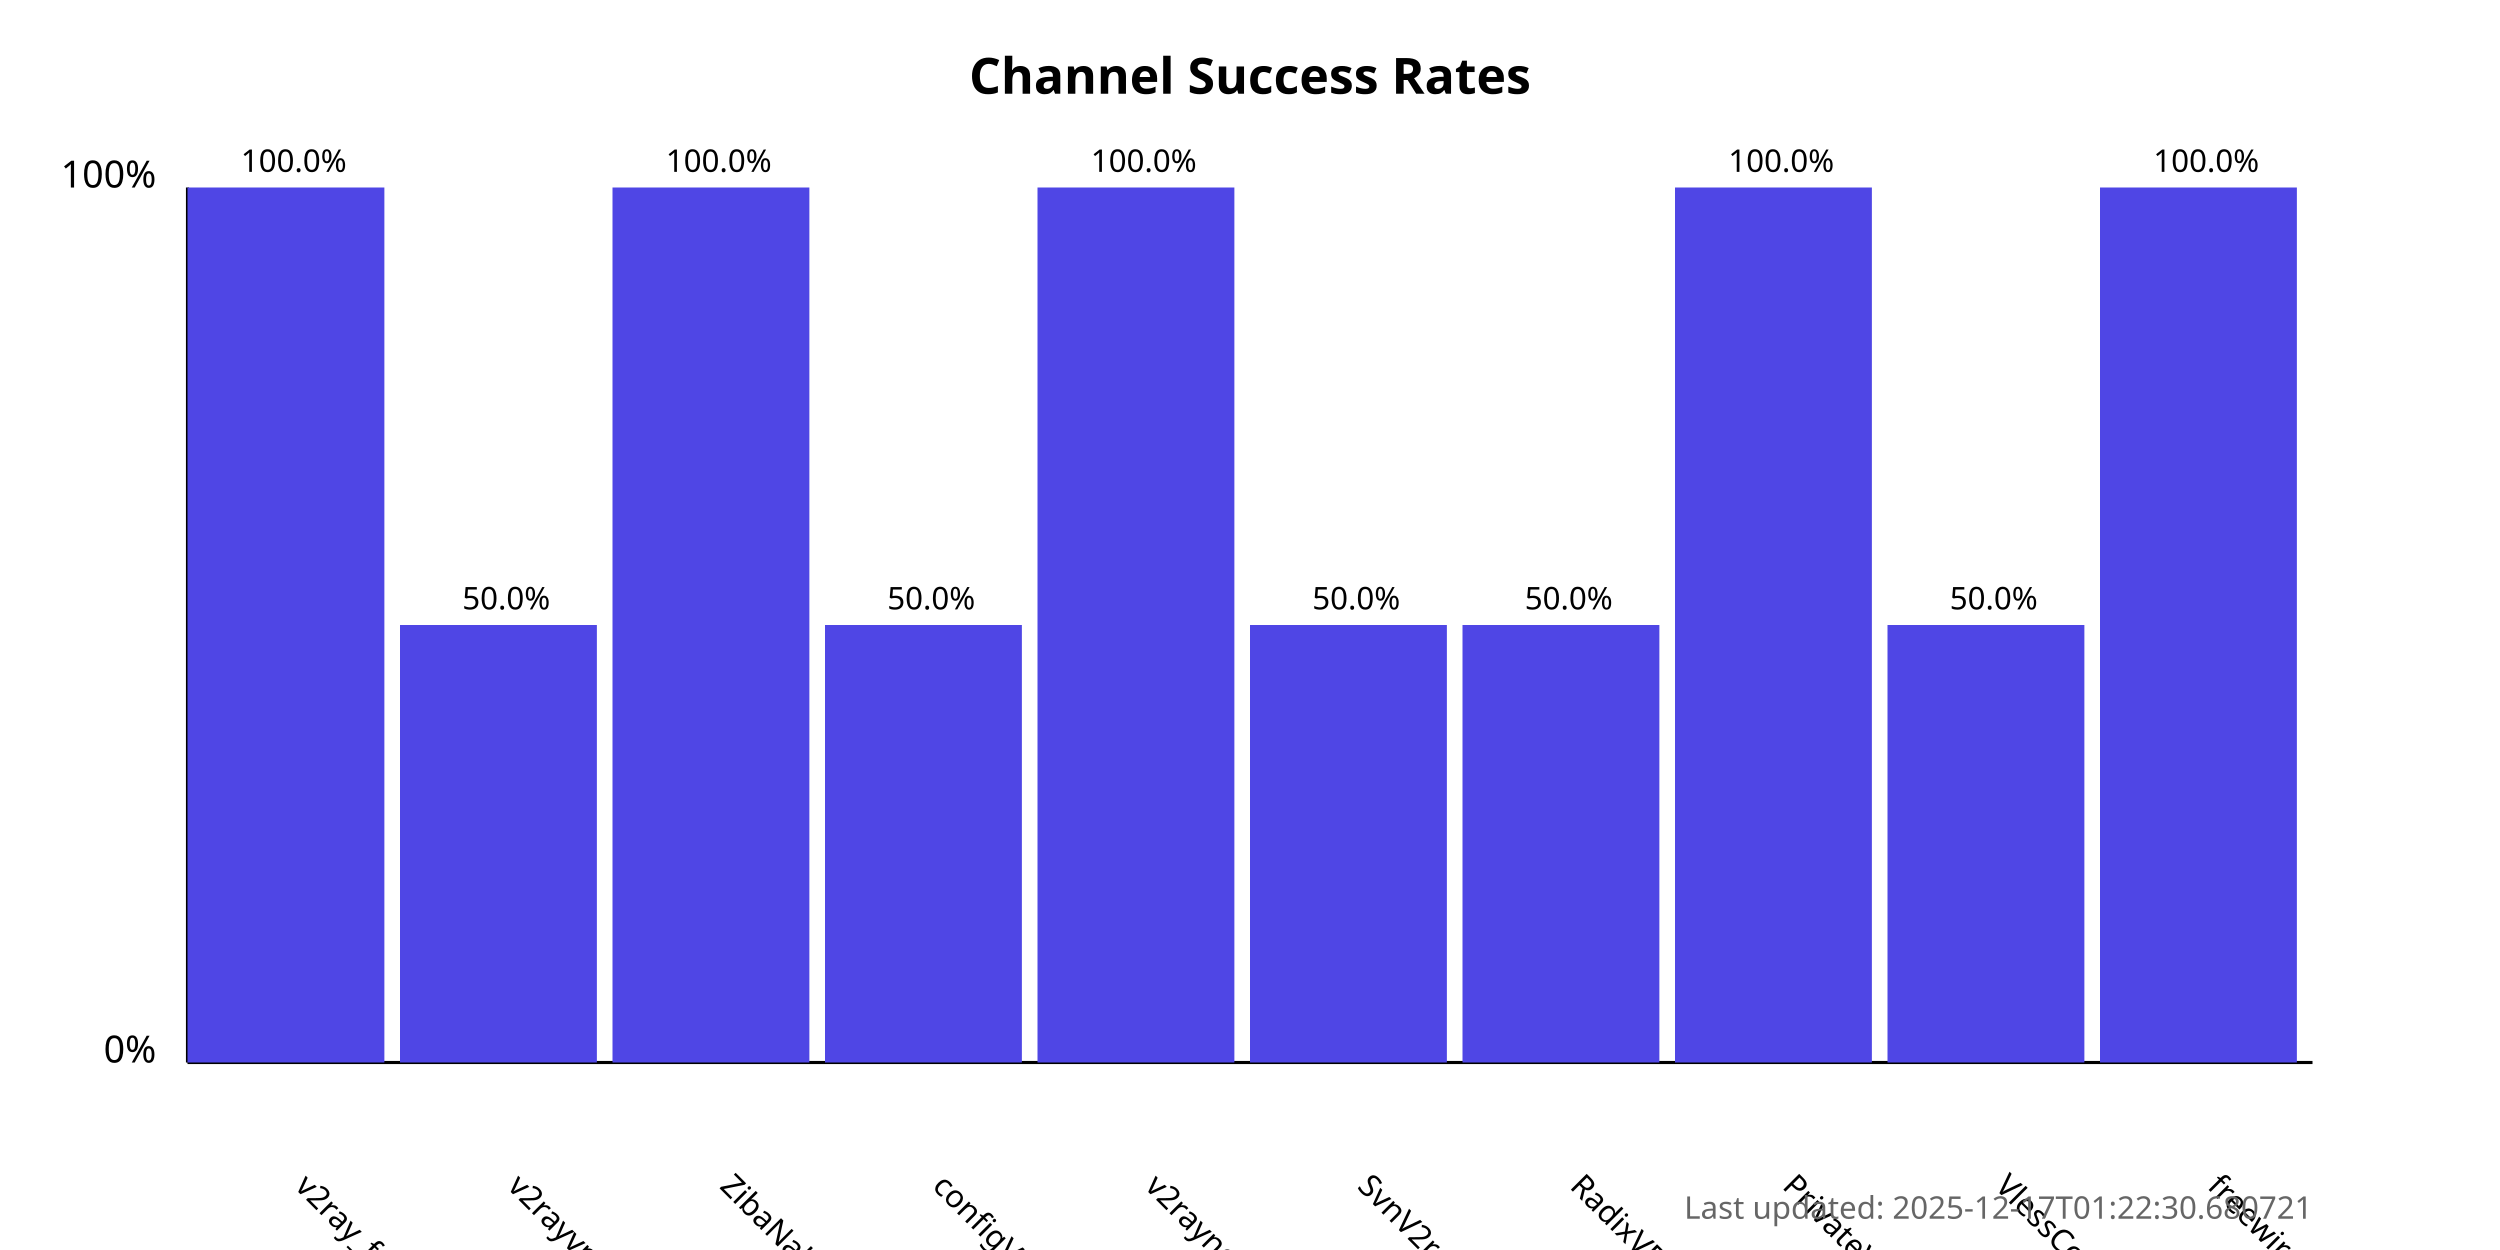
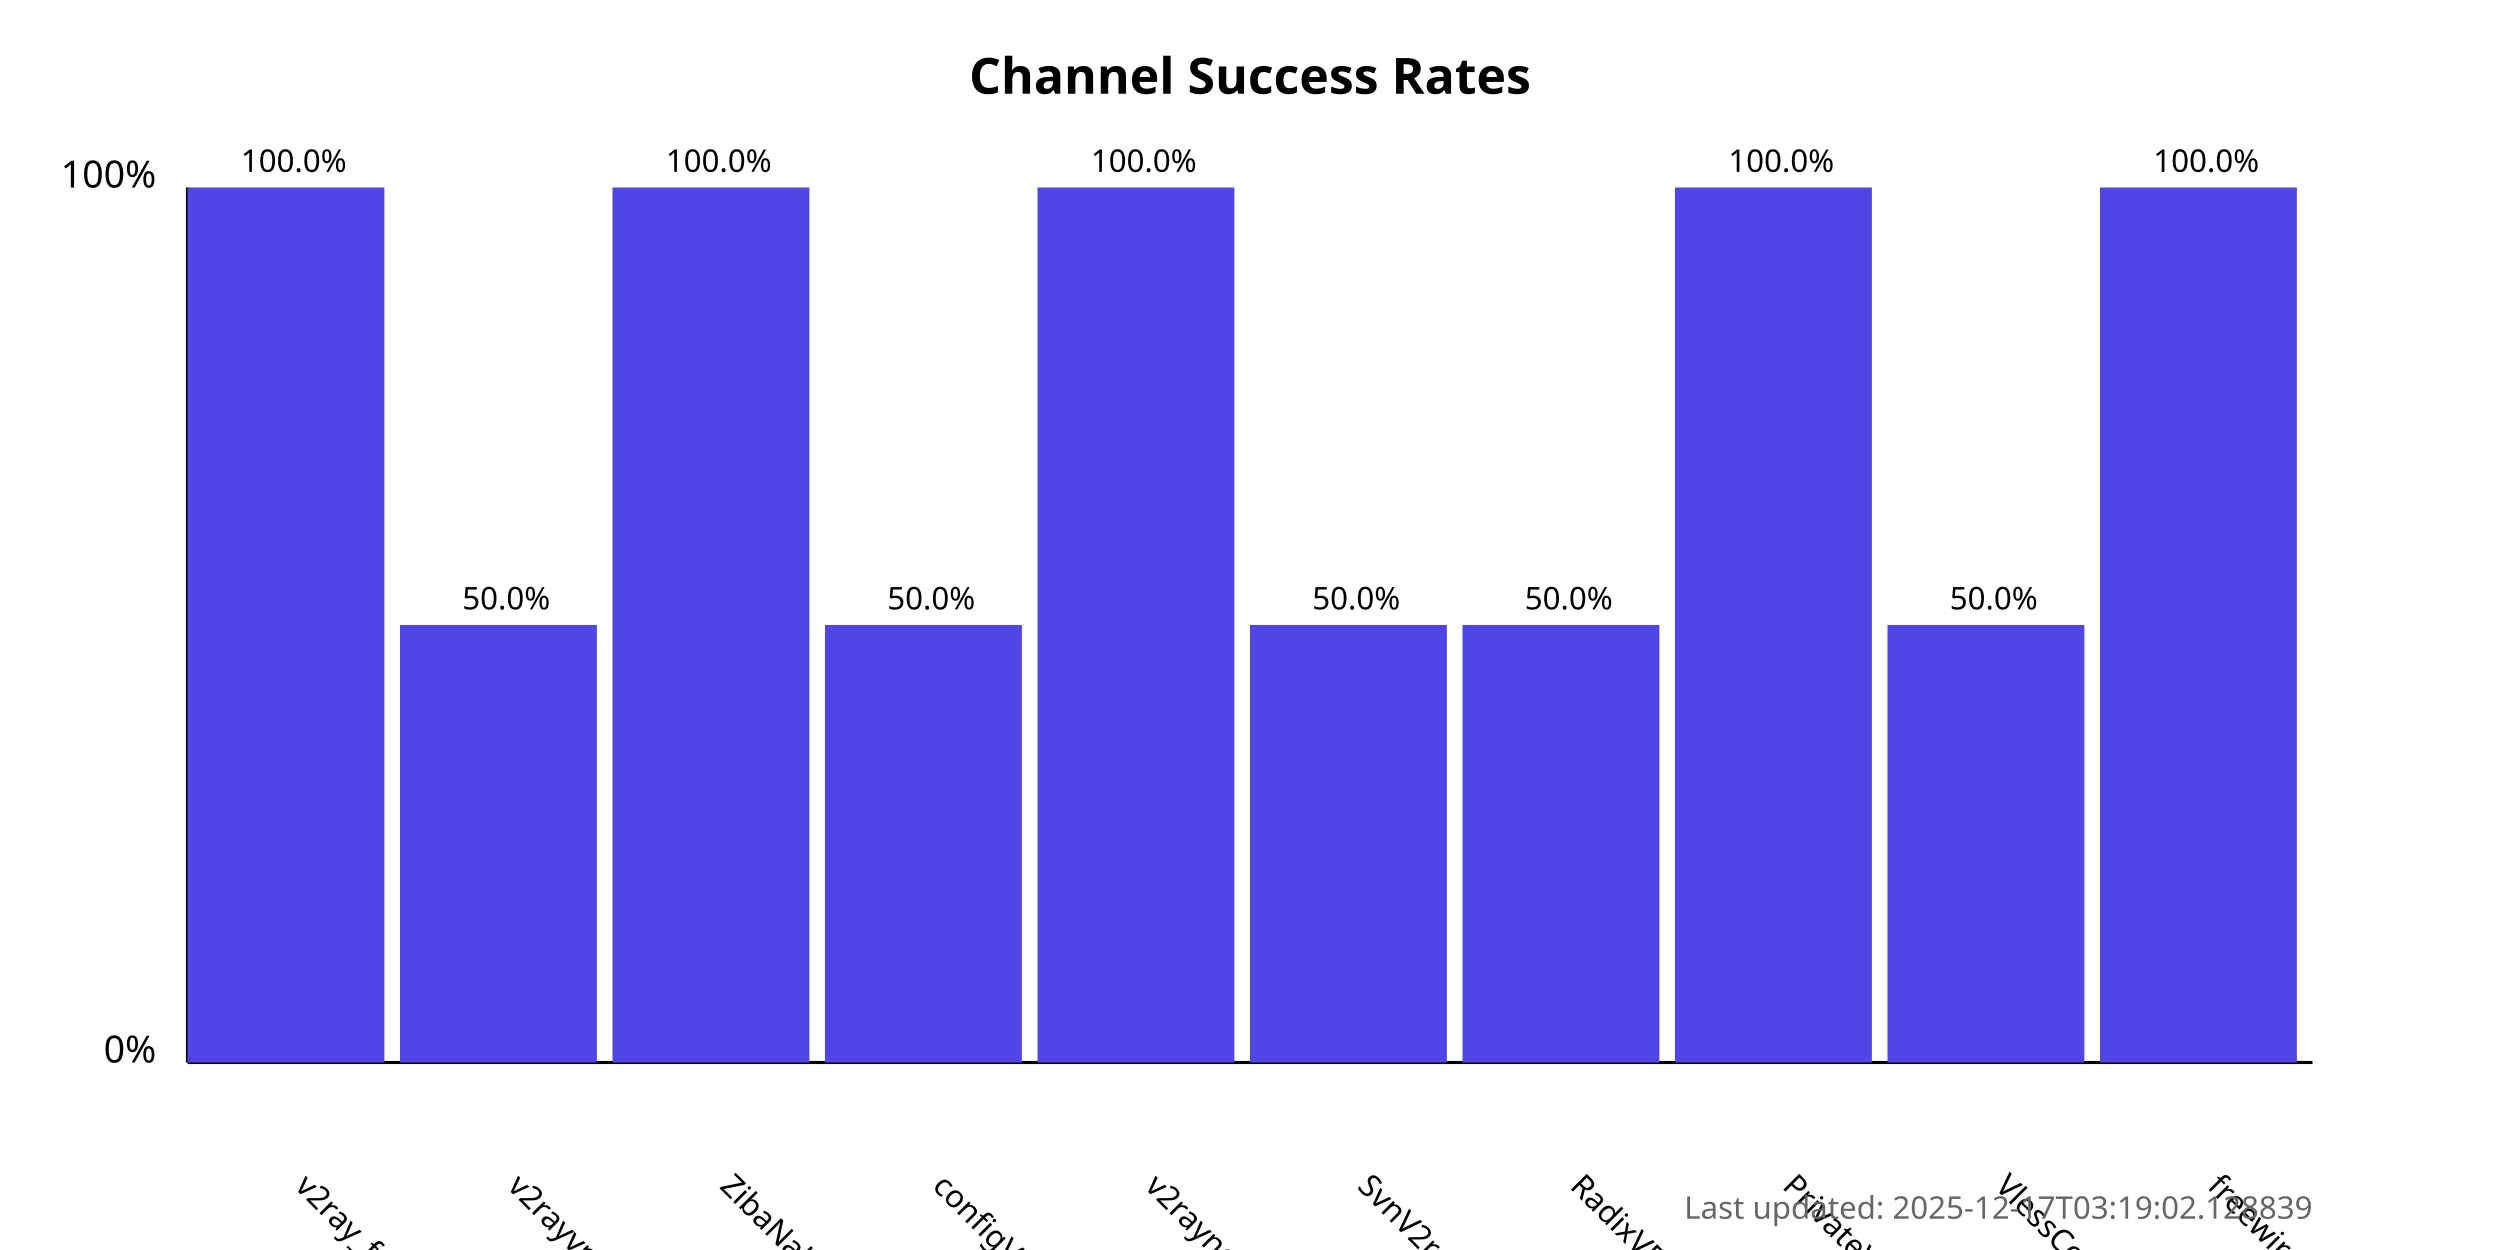
<svg xmlns="http://www.w3.org/2000/svg" width="800" height="400">
  <style>
            .chart-title { font: bold 16px sans-serif; }
            .axis-label { font: 12px sans-serif; }
            .tick-label { font: 10px sans-serif; }
            .bar { fill: #4f46e5; }
            .bar:hover { fill: #6366f1; }
            .timestamp { font: 10px sans-serif; fill: #666; }
        </style>
  <text x="400.0" y="30" text-anchor="middle" class="chart-title">
            Channel Success Rates
        </text>
  <line x1="60" y1="340" x2="60" y2="60" stroke="black" stroke-width="1" />
  <line x1="60" y1="340" x2="740" y2="340" stroke="black" stroke-width="1" />
  <text x="50" y="340" text-anchor="end" class="axis-label">0%</text>
  <text x="50" y="60" text-anchor="end" class="axis-label">100%</text>
  <g>
    <rect x="60" y="60.0" width="63.0" height="280.0" class="bar" />
    <text x="94.0" y="380" transform="rotate(45, 94.0, 380)" text-anchor="start" class="tick-label">
                v2ray_free_conf
            </text>
    <text x="94.0" y="55.0" text-anchor="middle" class="tick-label">
                100.0%
            </text>
  </g>
  <g>
    <rect x="128.0" y="200.0" width="63.0" height="140.0" class="bar" />
    <text x="162.0" y="380" transform="rotate(45, 162.0, 380)" text-anchor="start" class="tick-label">
                v2rayvpno
            </text>
    <text x="162.0" y="195.0" text-anchor="middle" class="tick-label">
                50.0%
            </text>
  </g>
  <g>
    <rect x="196.0" y="60.0" width="63.0" height="280.0" class="bar" />
    <text x="230.0" y="380" transform="rotate(45, 230.0, 380)" text-anchor="start" class="tick-label">
                ZibaNabz
            </text>
    <text x="230.0" y="55.0" text-anchor="middle" class="tick-label">
                100.0%
            </text>
  </g>
  <g>
    <rect x="264.0" y="200.0" width="63.0" height="140.0" class="bar" />
    <text x="298.0" y="380" transform="rotate(45, 298.0, 380)" text-anchor="start" class="tick-label">
                configV2rayForFree
            </text>
    <text x="298.0" y="195.0" text-anchor="middle" class="tick-label">
                50.0%
            </text>
  </g>
  <g>
    <rect x="332.0" y="60.0" width="63.0" height="280.0" class="bar" />
    <text x="366.0" y="380" transform="rotate(45, 366.0, 380)" text-anchor="start" class="tick-label">
                v2rayngvpn
            </text>
    <text x="366.0" y="55.0" text-anchor="middle" class="tick-label">
                100.0%
            </text>
  </g>
  <g>
    <rect x="400.0" y="200.0" width="63.0" height="140.0" class="bar" />
    <text x="434.0" y="380" transform="rotate(45, 434.0, 380)" text-anchor="start" class="tick-label">
                SvnV2ray
            </text>
    <text x="434.0" y="195.0" text-anchor="middle" class="tick-label">
                50.0%
            </text>
  </g>
  <g>
    <rect x="468.0" y="200.0" width="63.0" height="140.0" class="bar" />
    <text x="502.0" y="380" transform="rotate(45, 502.0, 380)" text-anchor="start" class="tick-label">
                RadixVPN
            </text>
    <text x="502.0" y="195.0" text-anchor="middle" class="tick-label">
                50.0%
            </text>
  </g>
  <g>
    <rect x="536.0" y="60.0" width="63.0" height="280.0" class="bar" />
    <text x="570.0" y="380" transform="rotate(45, 570.0, 380)" text-anchor="start" class="tick-label">
                PrivateVPNs
            </text>
    <text x="570.0" y="55.0" text-anchor="middle" class="tick-label">
                100.0%
            </text>
  </g>
  <g>
    <rect x="604.0" y="200.0" width="63.0" height="140.0" class="bar" />
    <text x="638.0" y="380" transform="rotate(45, 638.0, 380)" text-anchor="start" class="tick-label">
                VlessConfig
            </text>
    <text x="638.0" y="195.0" text-anchor="middle" class="tick-label">
                50.0%
            </text>
  </g>
  <g>
    <rect x="672.0" y="60.0" width="63.0" height="280.0" class="bar" />
    <text x="706.0" y="380" transform="rotate(45, 706.0, 380)" text-anchor="start" class="tick-label">
                freewireguard
            </text>
    <text x="706.0" y="55.0" text-anchor="middle" class="tick-label">
                100.0%
            </text>
  </g>
  <text x="740" y="390" text-anchor="end" class="timestamp">
-             Last updated: 2025-12-17T01:22:30.680721
+             Last updated: 2025-12-17T03:19:02.128839
        </text>
</svg>
